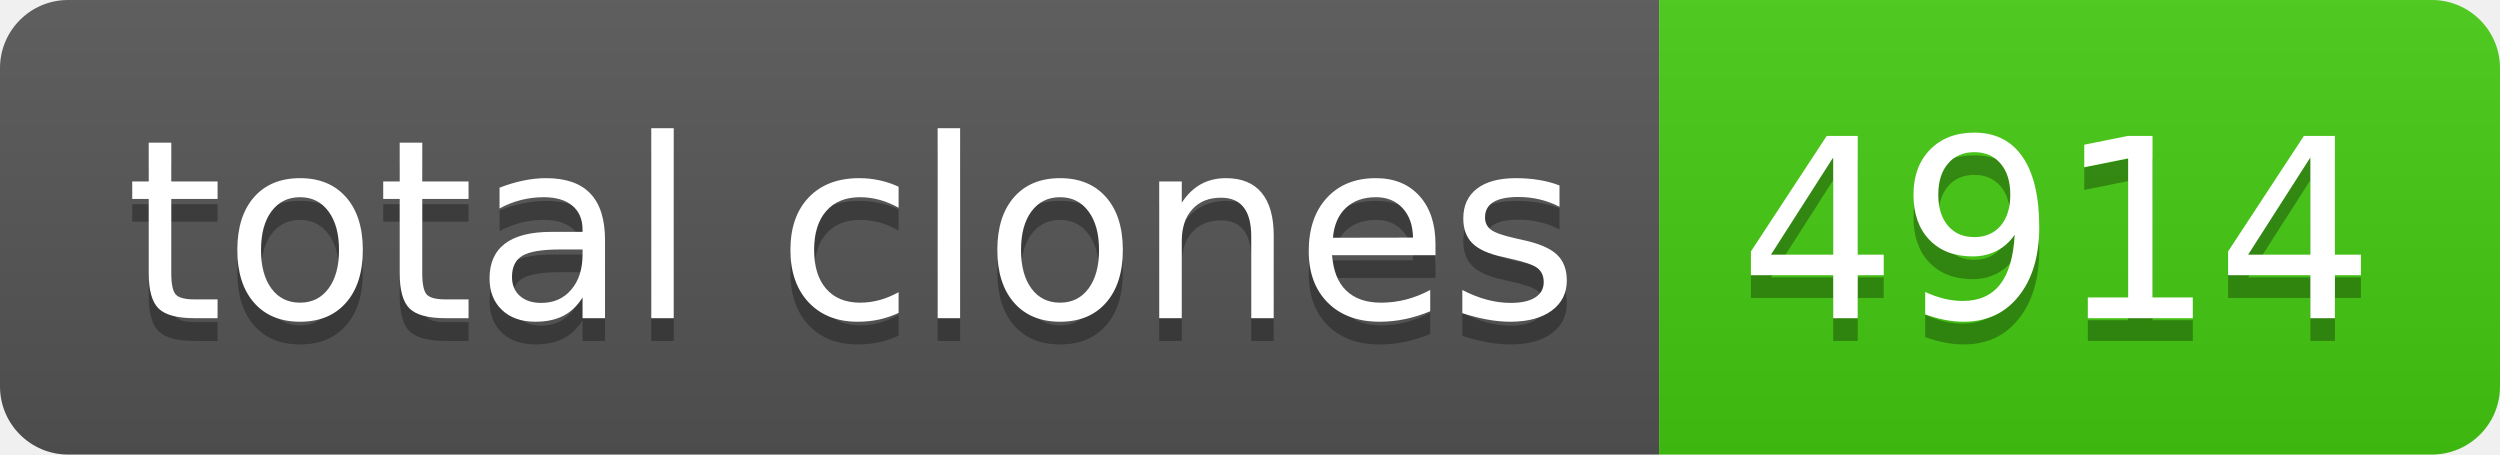
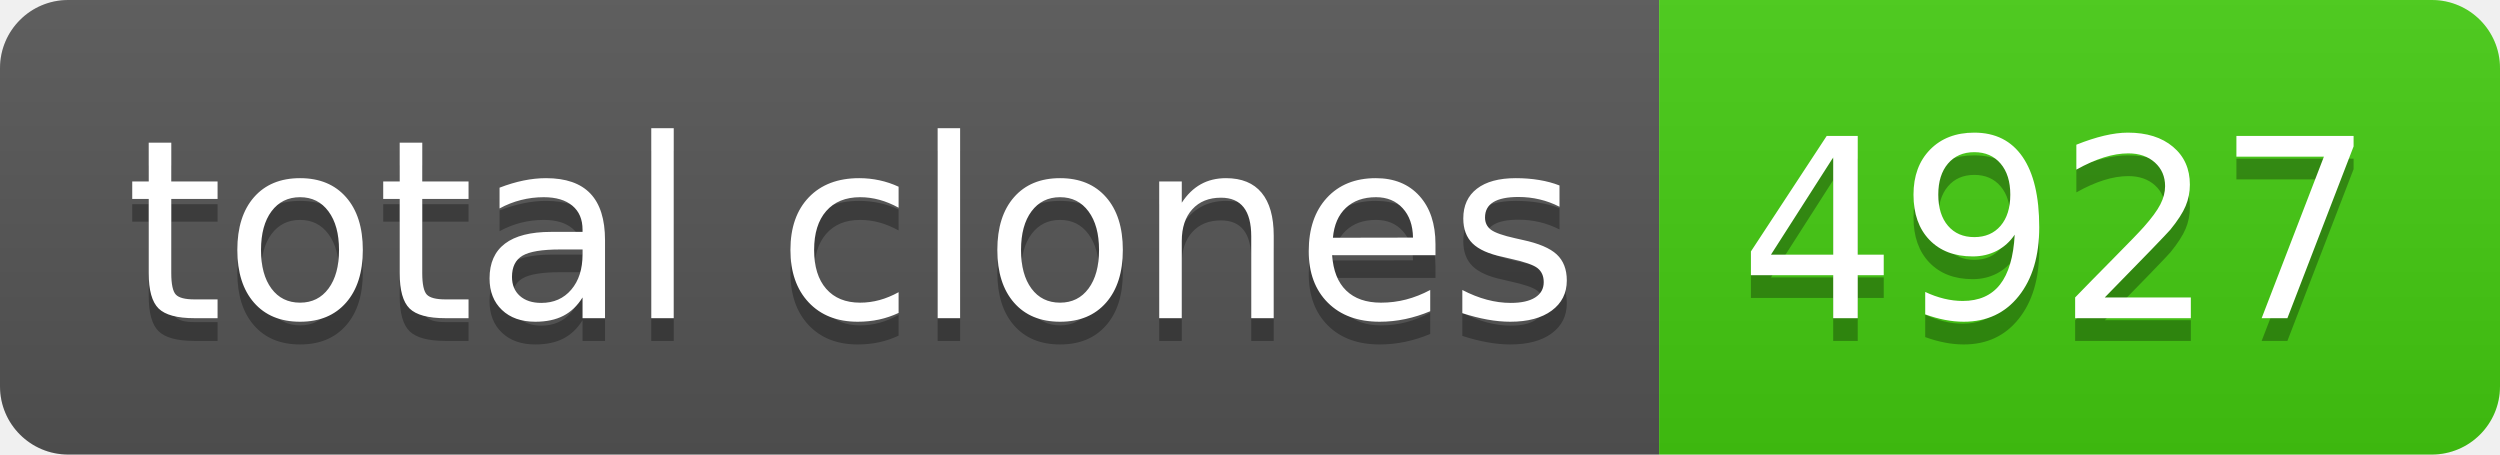
- <svg xmlns="http://www.w3.org/2000/svg" width="110" height="20" role="img" aria-label="total clones: 4914">
+ <svg xmlns="http://www.w3.org/2000/svg" width="110" height="20" role="img" aria-label="total clones: 4927">
  <linearGradient id="s" x2="0" y2="100%">
    <stop offset="0" stop-color="#bbb" stop-opacity=".1" />
    <stop offset="1" stop-opacity=".1" />
  </linearGradient>
  <clipPath id="r">
    <rect width="110" height="20" rx="3" fill="#fff" />
  </clipPath>
  <g clip-path="url(#r)">
    <rect width="73" height="20" fill="#555" />
    <rect x="73" width="37" height="20" fill="#4c1" />
    <rect width="110" height="20" fill="url(#s)" />
  </g>
  <g fill="#fff" text-anchor="middle" font-family="Verdana,Geneva,DejaVu Sans,sans-serif" text-rendering="geometricPrecision" font-size="110">
    <text aria-hidden="true" x="375" y="150" fill="#010101" fill-opacity=".3" transform="scale(.1)" textLength="630">total clones</text>
    <text x="375" y="140" transform="scale(.1)" fill="#fff" textLength="630">total clones</text>
-     <text aria-hidden="true" x="905" y="150" fill="#010101" fill-opacity=".3" transform="scale(.1)" textLength="270">4914</text>
-     <text x="905" y="140" transform="scale(.1)" fill="#fff" textLength="270">4914</text>
+     <text aria-hidden="true" x="905" y="150" fill="#010101" fill-opacity=".3" transform="scale(.1)" textLength="270">4927</text>
+     <text x="905" y="140" transform="scale(.1)" fill="#fff" textLength="270">4927</text>
  </g>
</svg>
